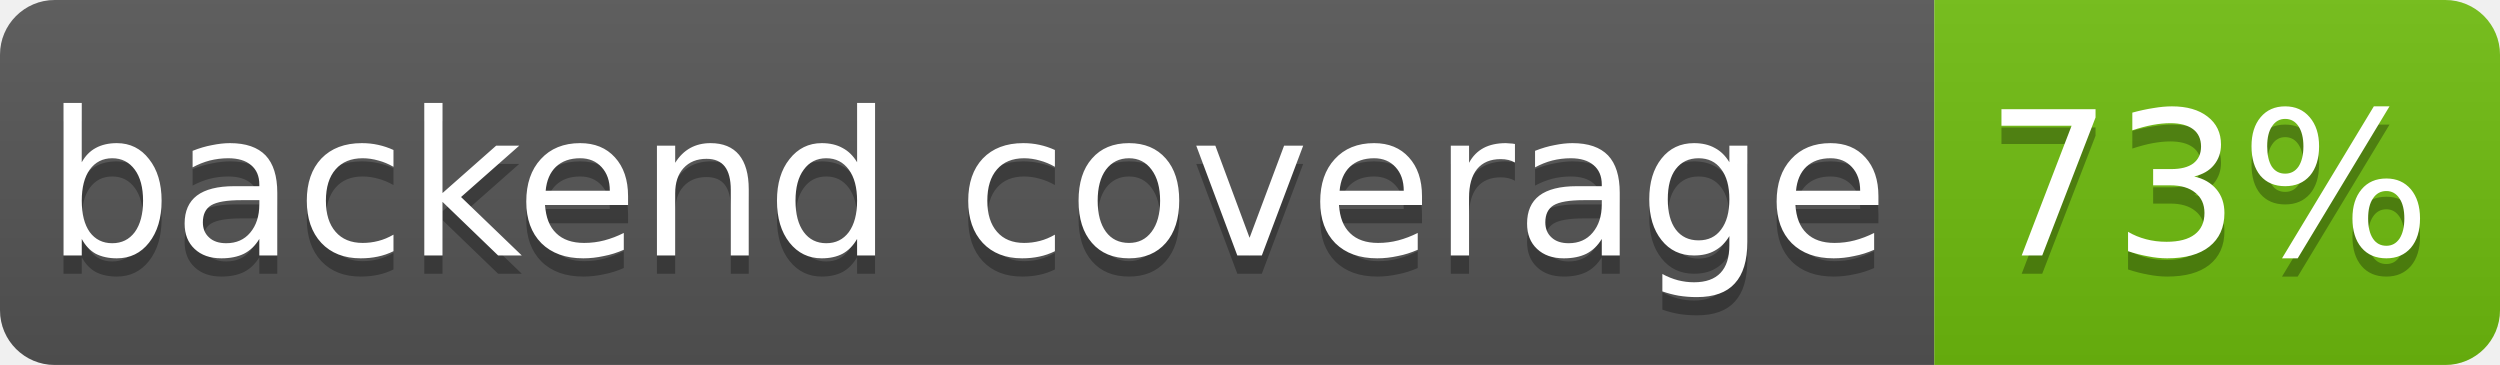
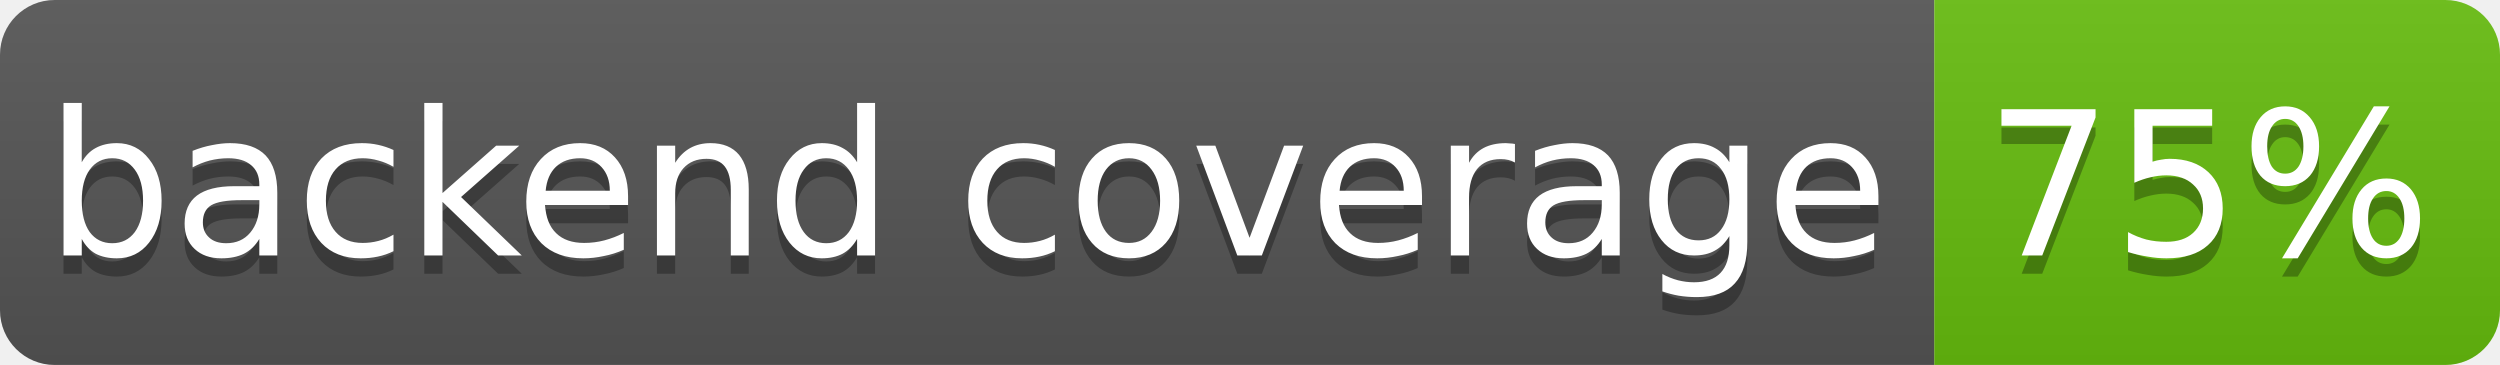
- <svg xmlns="http://www.w3.org/2000/svg" width="137" height="20" role="img" aria-label="backend coverage: 73%">
+ <svg xmlns="http://www.w3.org/2000/svg" width="137" height="20" role="img" aria-label="backend coverage: 75%">
  <linearGradient id="s" x2="0" y2="100%">
    <stop offset="0" stop-color="#bbb" stop-opacity=".1" />
    <stop offset="1" stop-opacity=".1" />
  </linearGradient>
  <clipPath id="r">
    <rect width="137" height="20" rx="3" fill="#fff" />
  </clipPath>
  <g clip-path="url(#r)">
    <rect width="106" height="20" fill="#555" />
-     <rect x="106" width="31" height="20" fill="hsl(87, 85%, 40%)" />
+     <rect x="106" width="31" height="20" fill="hsl(90, 85%, 40%)" />
    <rect width="137" height="20" fill="url(#s)" />
  </g>
  <g fill="#fff" text-anchor="middle" font-family="Verdana,Geneva,DejaVu Sans,sans-serif" font-size="11">
    <text x="53" y="15" fill="#010101" fill-opacity=".3">backend coverage</text>
    <text x="53" y="14">backend coverage</text>
-     <text x="121" y="15" fill="#010101" fill-opacity=".3">73%</text>
-     <text x="121" y="14">73%</text>
+     <text x="121" y="15" fill="#010101" fill-opacity=".3">75%</text>
+     <text x="121" y="14">75%</text>
  </g>
</svg>
